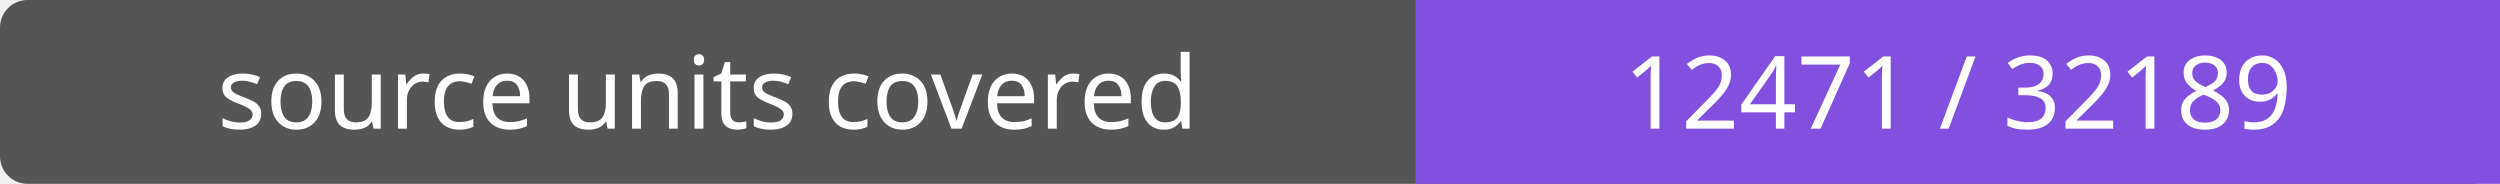
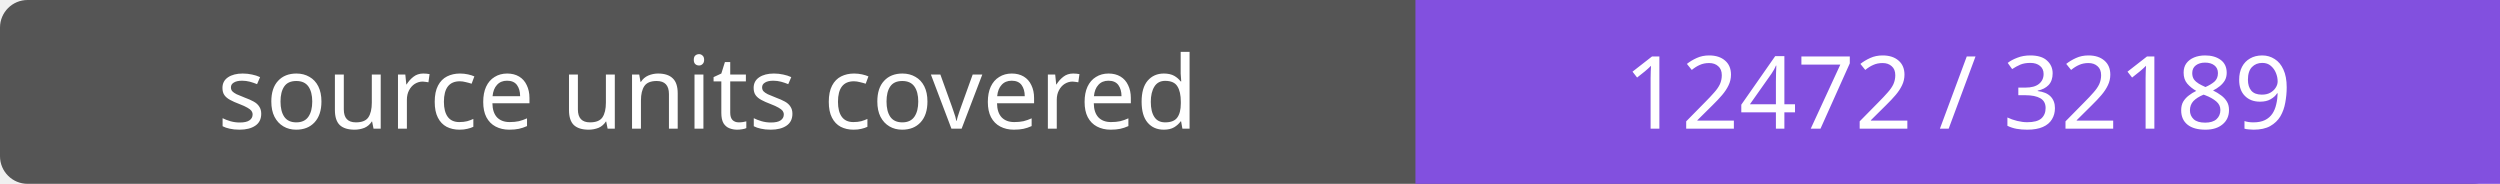
- <svg xmlns="http://www.w3.org/2000/svg" width="272" height="20" role="img" aria-label="source units covered: 12471 / 32189">
+ <svg xmlns="http://www.w3.org/2000/svg" width="272" height="20" role="img" aria-label="source units covered: 12472 / 32189">
  <rect width="272" height="20" rx="3" fill="#555" />
  <path fill="#8250df" d="M154 0h118v20H154z" />
  <g fill="#fff" text-anchor="middle" font-family="Verdana,sans-serif" font-size="11">
    <text x="77.0" y="14">source units covered</text>
-     <text x="213.0" y="14">12471 / 32189</text>
+     <text x="213.0" y="14">12472 / 32189</text>
  </g>
</svg>
